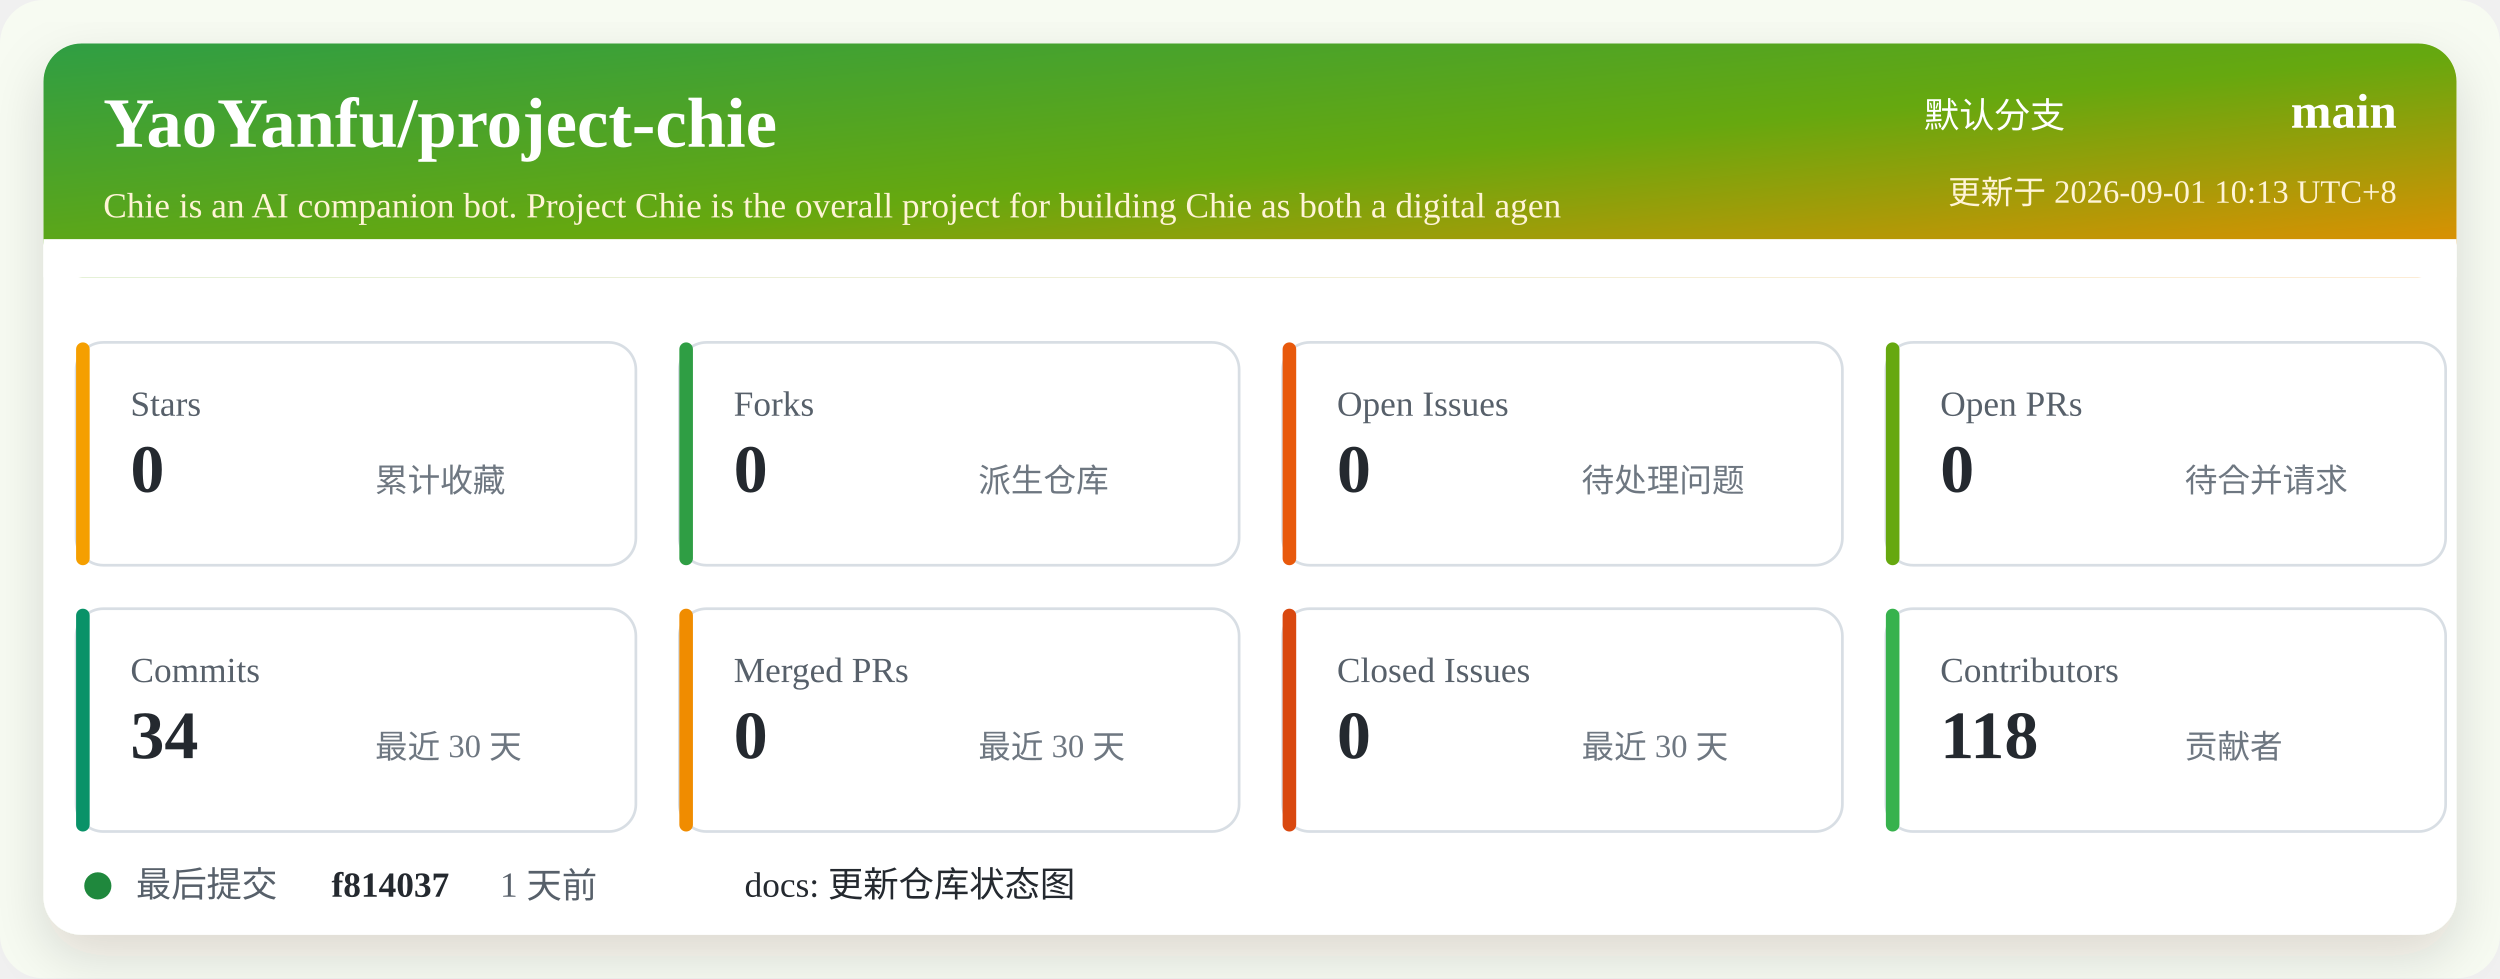
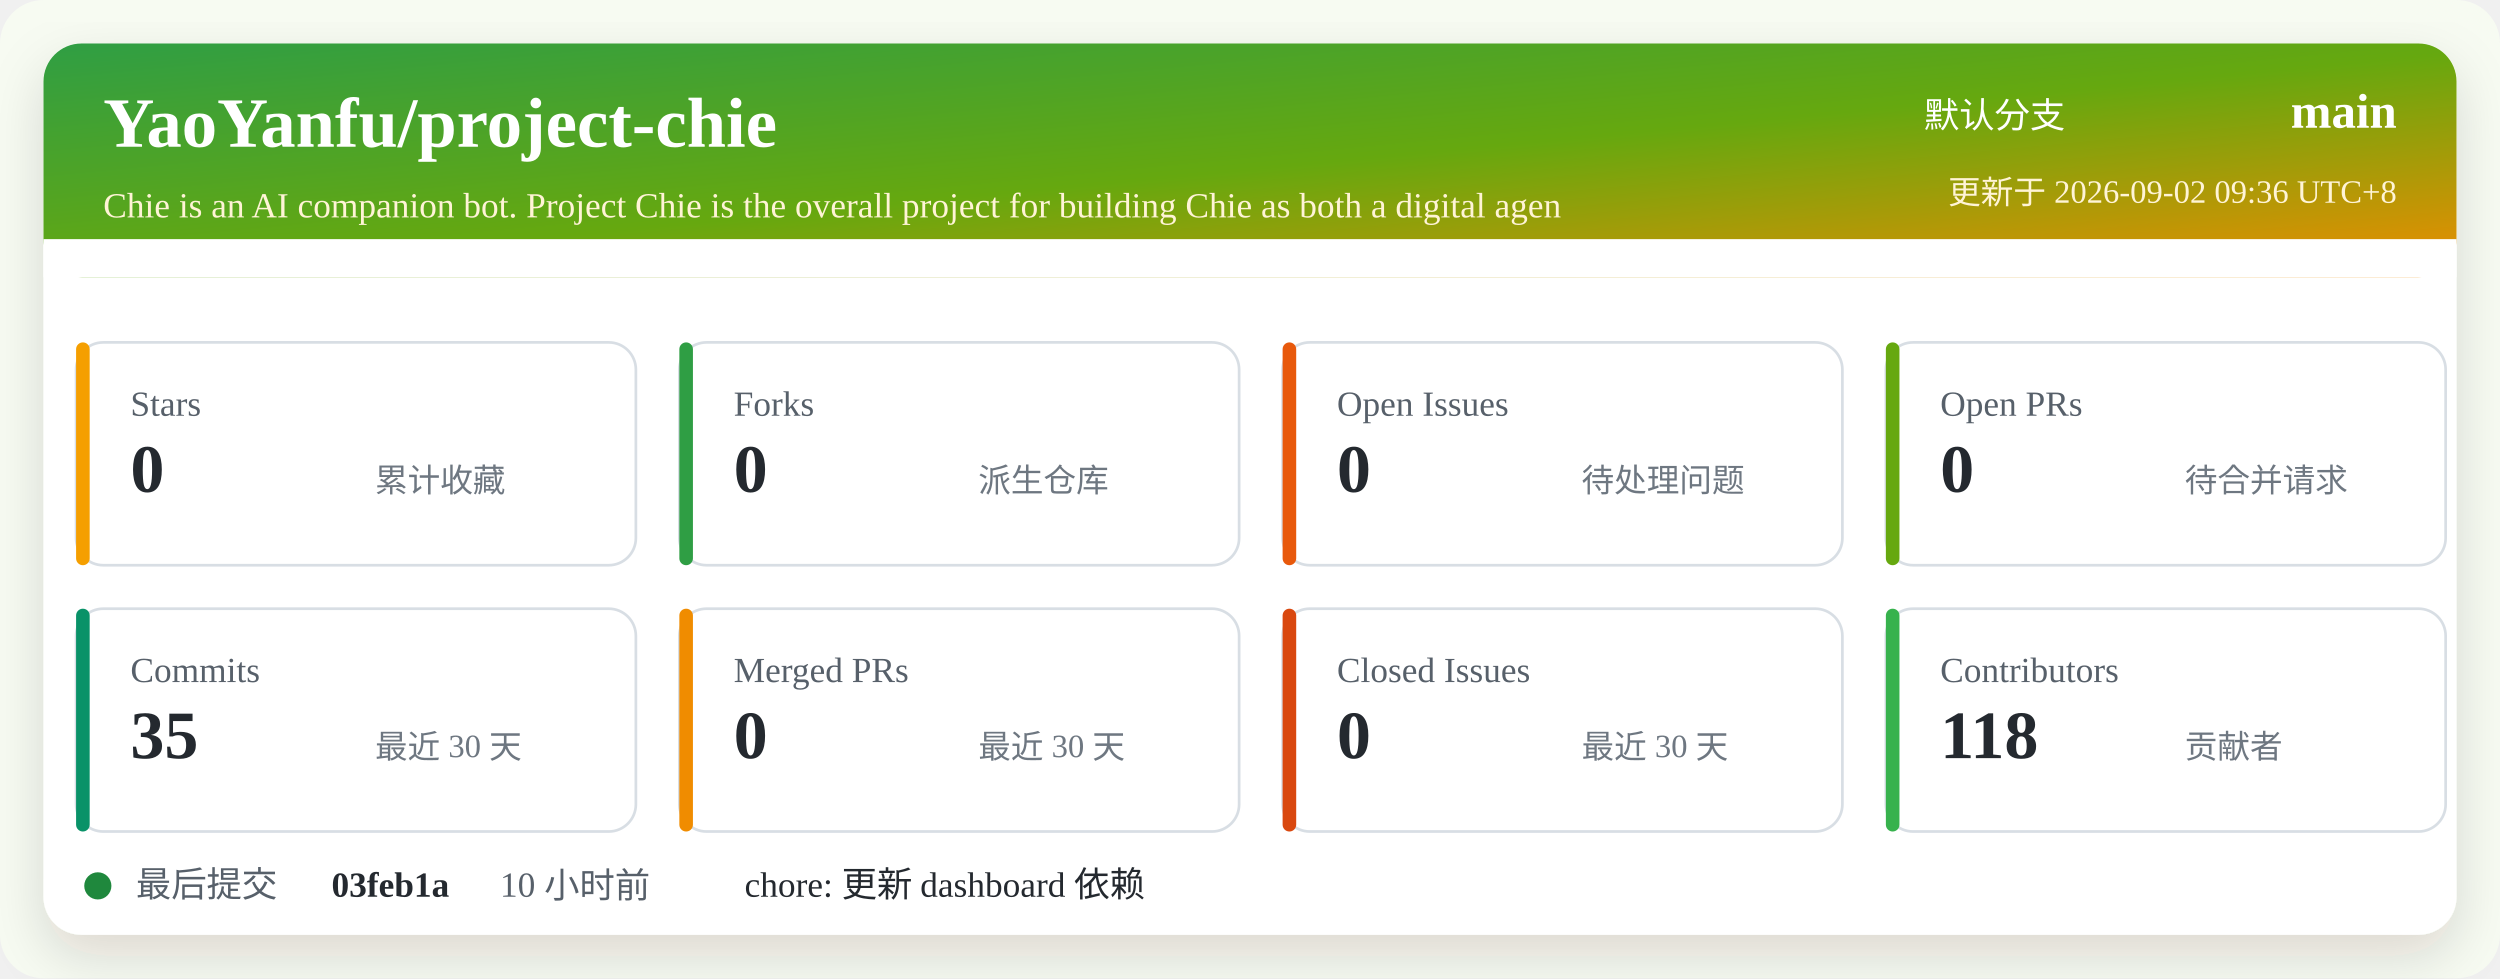
<svg xmlns="http://www.w3.org/2000/svg" width="920" height="360" viewBox="0 0 920 360" role="img" aria-labelledby="title desc">
  <defs>
    <linearGradient id="header" x1="0" x2="1" y1="0" y2="1">
      <stop offset="0%" stop-color="#2f9e44" />
      <stop offset="52%" stop-color="#66a80f" />
      <stop offset="100%" stop-color="#f08c00" />
    </linearGradient>
    <filter id="shadow" x="-5%" y="-5%" width="110%" height="110%">
      <feDropShadow dx="0" dy="8" stdDeviation="10" flood-color="#2b2318" flood-opacity="0.14" />
    </filter>
  </defs>
  <rect width="920" height="360" rx="16" fill="#f7fbf2" />
  <rect x="16" y="16" width="888" height="328" rx="14" fill="#ffffff" filter="url(#shadow)" />
  <rect x="16" y="16" width="888" height="86" rx="14" fill="url(#header)" />
  <path d="M16 88 H904 V102 H16 Z" fill="#ffffff" />
  <text x="38" y="54" fill="#ffffff" font-size="26" font-weight="700">YaoYanfu/project-chie</text>
  <text x="38" y="80" fill="#fff4d6" font-size="13">Chie is an AI companion bot. Project Chie is the overall project for building Chie as both a digital agen</text>
  <text x="760" y="47" fill="#ffffff" font-size="13" text-anchor="end">默认分支</text>
  <text x="882" y="47" fill="#ffffff" font-size="18" font-weight="700" text-anchor="end">main</text>
-   <text x="882" y="75" fill="#fff4d6" font-size="12" text-anchor="end">更新于 2026-09-01 10:13 UTC+8</text>
+   <text x="882" y="75" fill="#fff4d6" font-size="12" text-anchor="end">更新于 2026-09-02 09:36 UTC+8</text>
  <g transform="translate(28 126)">
    <rect width="206" height="82" rx="10" fill="#ffffff" stroke="#d8dee4" />
    <rect x="0" y="0" width="5" height="82" rx="2.5" fill="#f59f00" />
    <text x="20" y="27" fill="#57606a" font-size="13">Stars</text>
    <text x="20" y="55" fill="#24292f" font-size="25" font-weight="700">0</text>
    <text x="110" y="55" fill="#6e7781" font-size="12">累计收藏</text>
  </g>
  <g transform="translate(250 126)">
    <rect width="206" height="82" rx="10" fill="#ffffff" stroke="#d8dee4" />
    <rect x="0" y="0" width="5" height="82" rx="2.5" fill="#2f9e44" />
    <text x="20" y="27" fill="#57606a" font-size="13">Forks</text>
    <text x="20" y="55" fill="#24292f" font-size="25" font-weight="700">0</text>
    <text x="110" y="55" fill="#6e7781" font-size="12">派生仓库</text>
  </g>
  <g transform="translate(472 126)">
    <rect width="206" height="82" rx="10" fill="#ffffff" stroke="#d8dee4" />
    <rect x="0" y="0" width="5" height="82" rx="2.5" fill="#e8590c" />
    <text x="20" y="27" fill="#57606a" font-size="13">Open Issues</text>
    <text x="20" y="55" fill="#24292f" font-size="25" font-weight="700">0</text>
    <text x="110" y="55" fill="#6e7781" font-size="12">待处理问题</text>
  </g>
  <g transform="translate(694 126)">
    <rect width="206" height="82" rx="10" fill="#ffffff" stroke="#d8dee4" />
    <rect x="0" y="0" width="5" height="82" rx="2.5" fill="#66a80f" />
    <text x="20" y="27" fill="#57606a" font-size="13">Open PRs</text>
    <text x="20" y="55" fill="#24292f" font-size="25" font-weight="700">0</text>
    <text x="110" y="55" fill="#6e7781" font-size="12">待合并请求</text>
  </g>
  <g transform="translate(28 224)">
    <rect width="206" height="82" rx="10" fill="#ffffff" stroke="#d8dee4" />
    <rect x="0" y="0" width="5" height="82" rx="2.5" fill="#099268" />
    <text x="20" y="27" fill="#57606a" font-size="13">Commits</text>
-     <text x="20" y="55" fill="#24292f" font-size="25" font-weight="700">34</text>
+     <text x="20" y="55" fill="#24292f" font-size="25" font-weight="700">35</text>
    <text x="110" y="55" fill="#6e7781" font-size="12">最近 30 天</text>
  </g>
  <g transform="translate(250 224)">
    <rect width="206" height="82" rx="10" fill="#ffffff" stroke="#d8dee4" />
    <rect x="0" y="0" width="5" height="82" rx="2.5" fill="#f08c00" />
    <text x="20" y="27" fill="#57606a" font-size="13">Merged PRs</text>
    <text x="20" y="55" fill="#24292f" font-size="25" font-weight="700">0</text>
    <text x="110" y="55" fill="#6e7781" font-size="12">最近 30 天</text>
  </g>
  <g transform="translate(472 224)">
    <rect width="206" height="82" rx="10" fill="#ffffff" stroke="#d8dee4" />
    <rect x="0" y="0" width="5" height="82" rx="2.5" fill="#d9480f" />
    <text x="20" y="27" fill="#57606a" font-size="13">Closed Issues</text>
    <text x="20" y="55" fill="#24292f" font-size="25" font-weight="700">0</text>
    <text x="110" y="55" fill="#6e7781" font-size="12">最近 30 天</text>
  </g>
  <g transform="translate(694 224)">
    <rect width="206" height="82" rx="10" fill="#ffffff" stroke="#d8dee4" />
    <rect x="0" y="0" width="5" height="82" rx="2.5" fill="#37b24d" />
    <text x="20" y="27" fill="#57606a" font-size="13">Contributors</text>
    <text x="20" y="55" fill="#24292f" font-size="25" font-weight="700">118</text>
    <text x="110" y="55" fill="#6e7781" font-size="12">贡献者</text>
  </g>
  <g transform="translate(28 318)">
    <circle cx="8" cy="8" r="5" fill="#1f883d" />
    <text x="22" y="12" fill="#57606a" font-size="13">最后提交</text>
-     <text x="94" y="12" fill="#24292f" font-size="13" font-weight="700">f814037</text>
-     <text x="156" y="12" fill="#57606a" font-size="13">1 天前</text>
-     <text x="246" y="12" fill="#24292f" font-size="13">docs: 更新仓库状态图</text>
+     <text x="94" y="12" fill="#24292f" font-size="13" font-weight="700">03feb1a</text>
+     <text x="156" y="12" fill="#57606a" font-size="13">10 小时前</text>
+     <text x="246" y="12" fill="#24292f" font-size="13">chore: 更新 dashboard 依赖</text>
  </g>
</svg>
